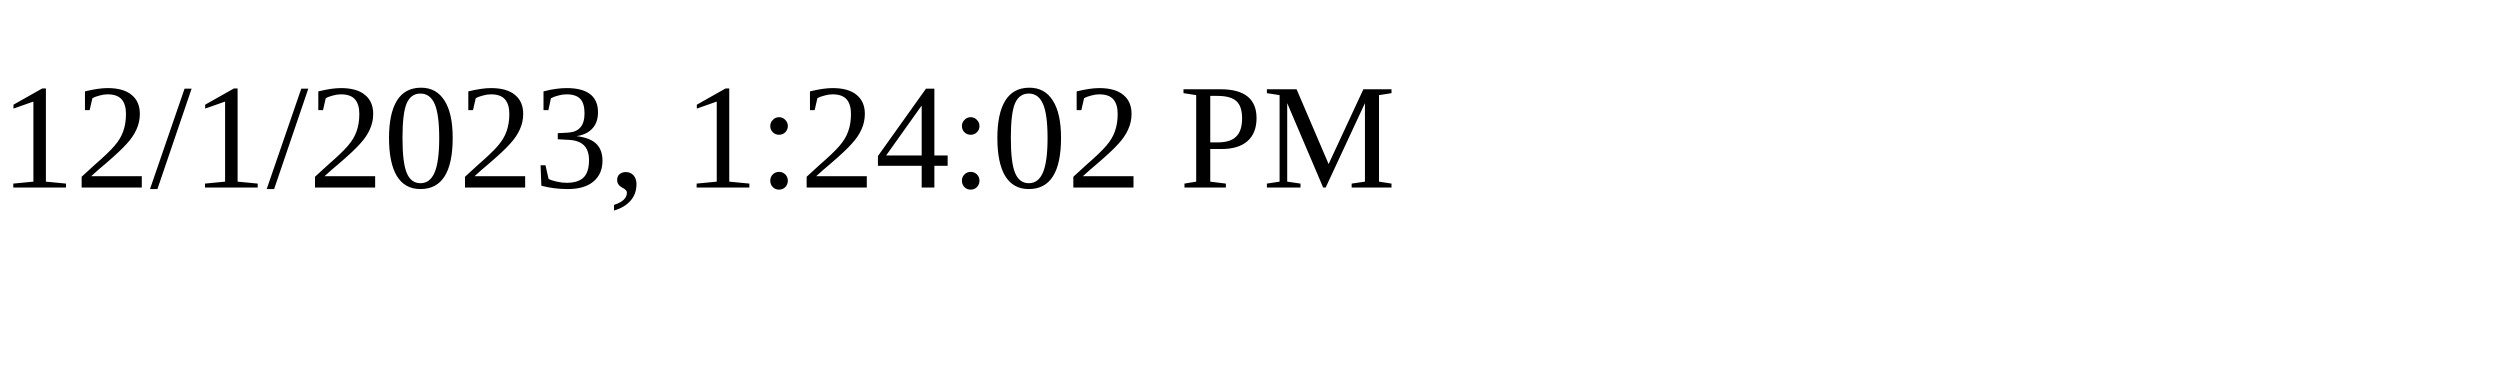
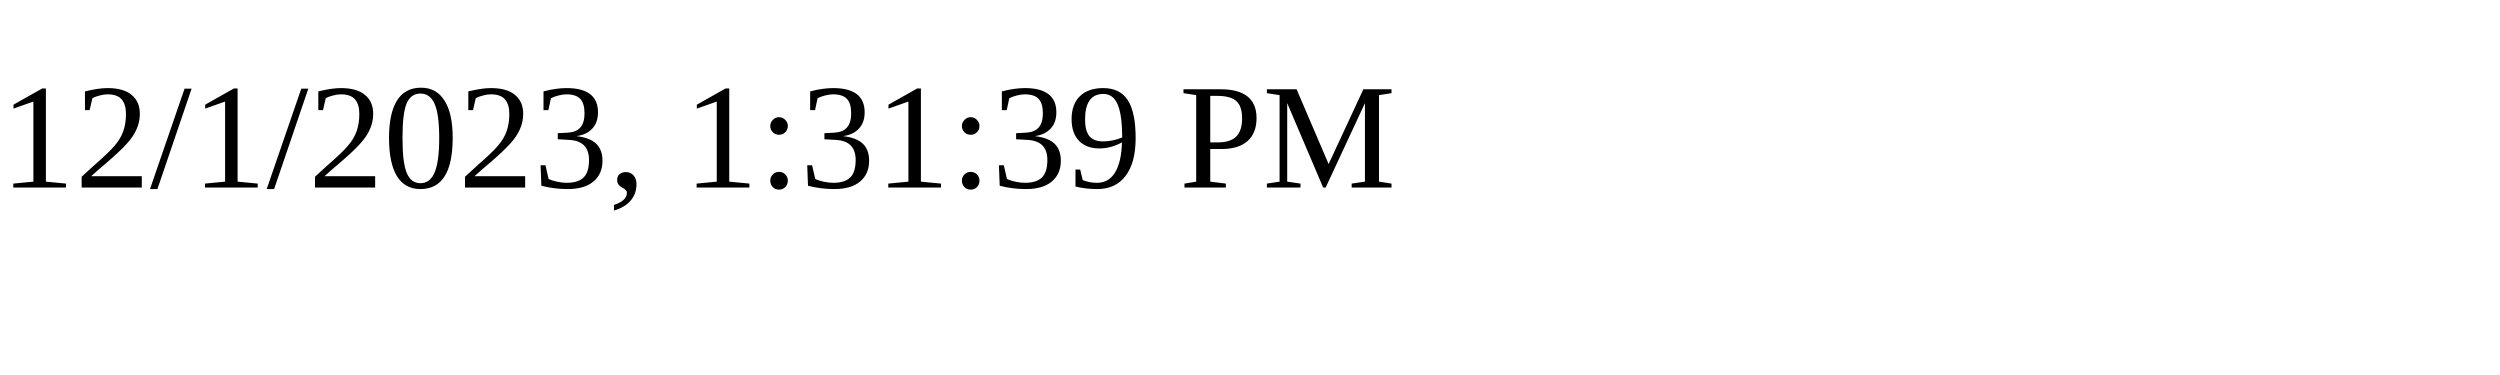
<svg xmlns="http://www.w3.org/2000/svg" height="30" width="200">
-   <text x="0" y="15">12/1/2023, 1:24:02 PM</text>
+   <text x="0" y="15">12/1/2023, 1:31:39 PM</text>
</svg>
